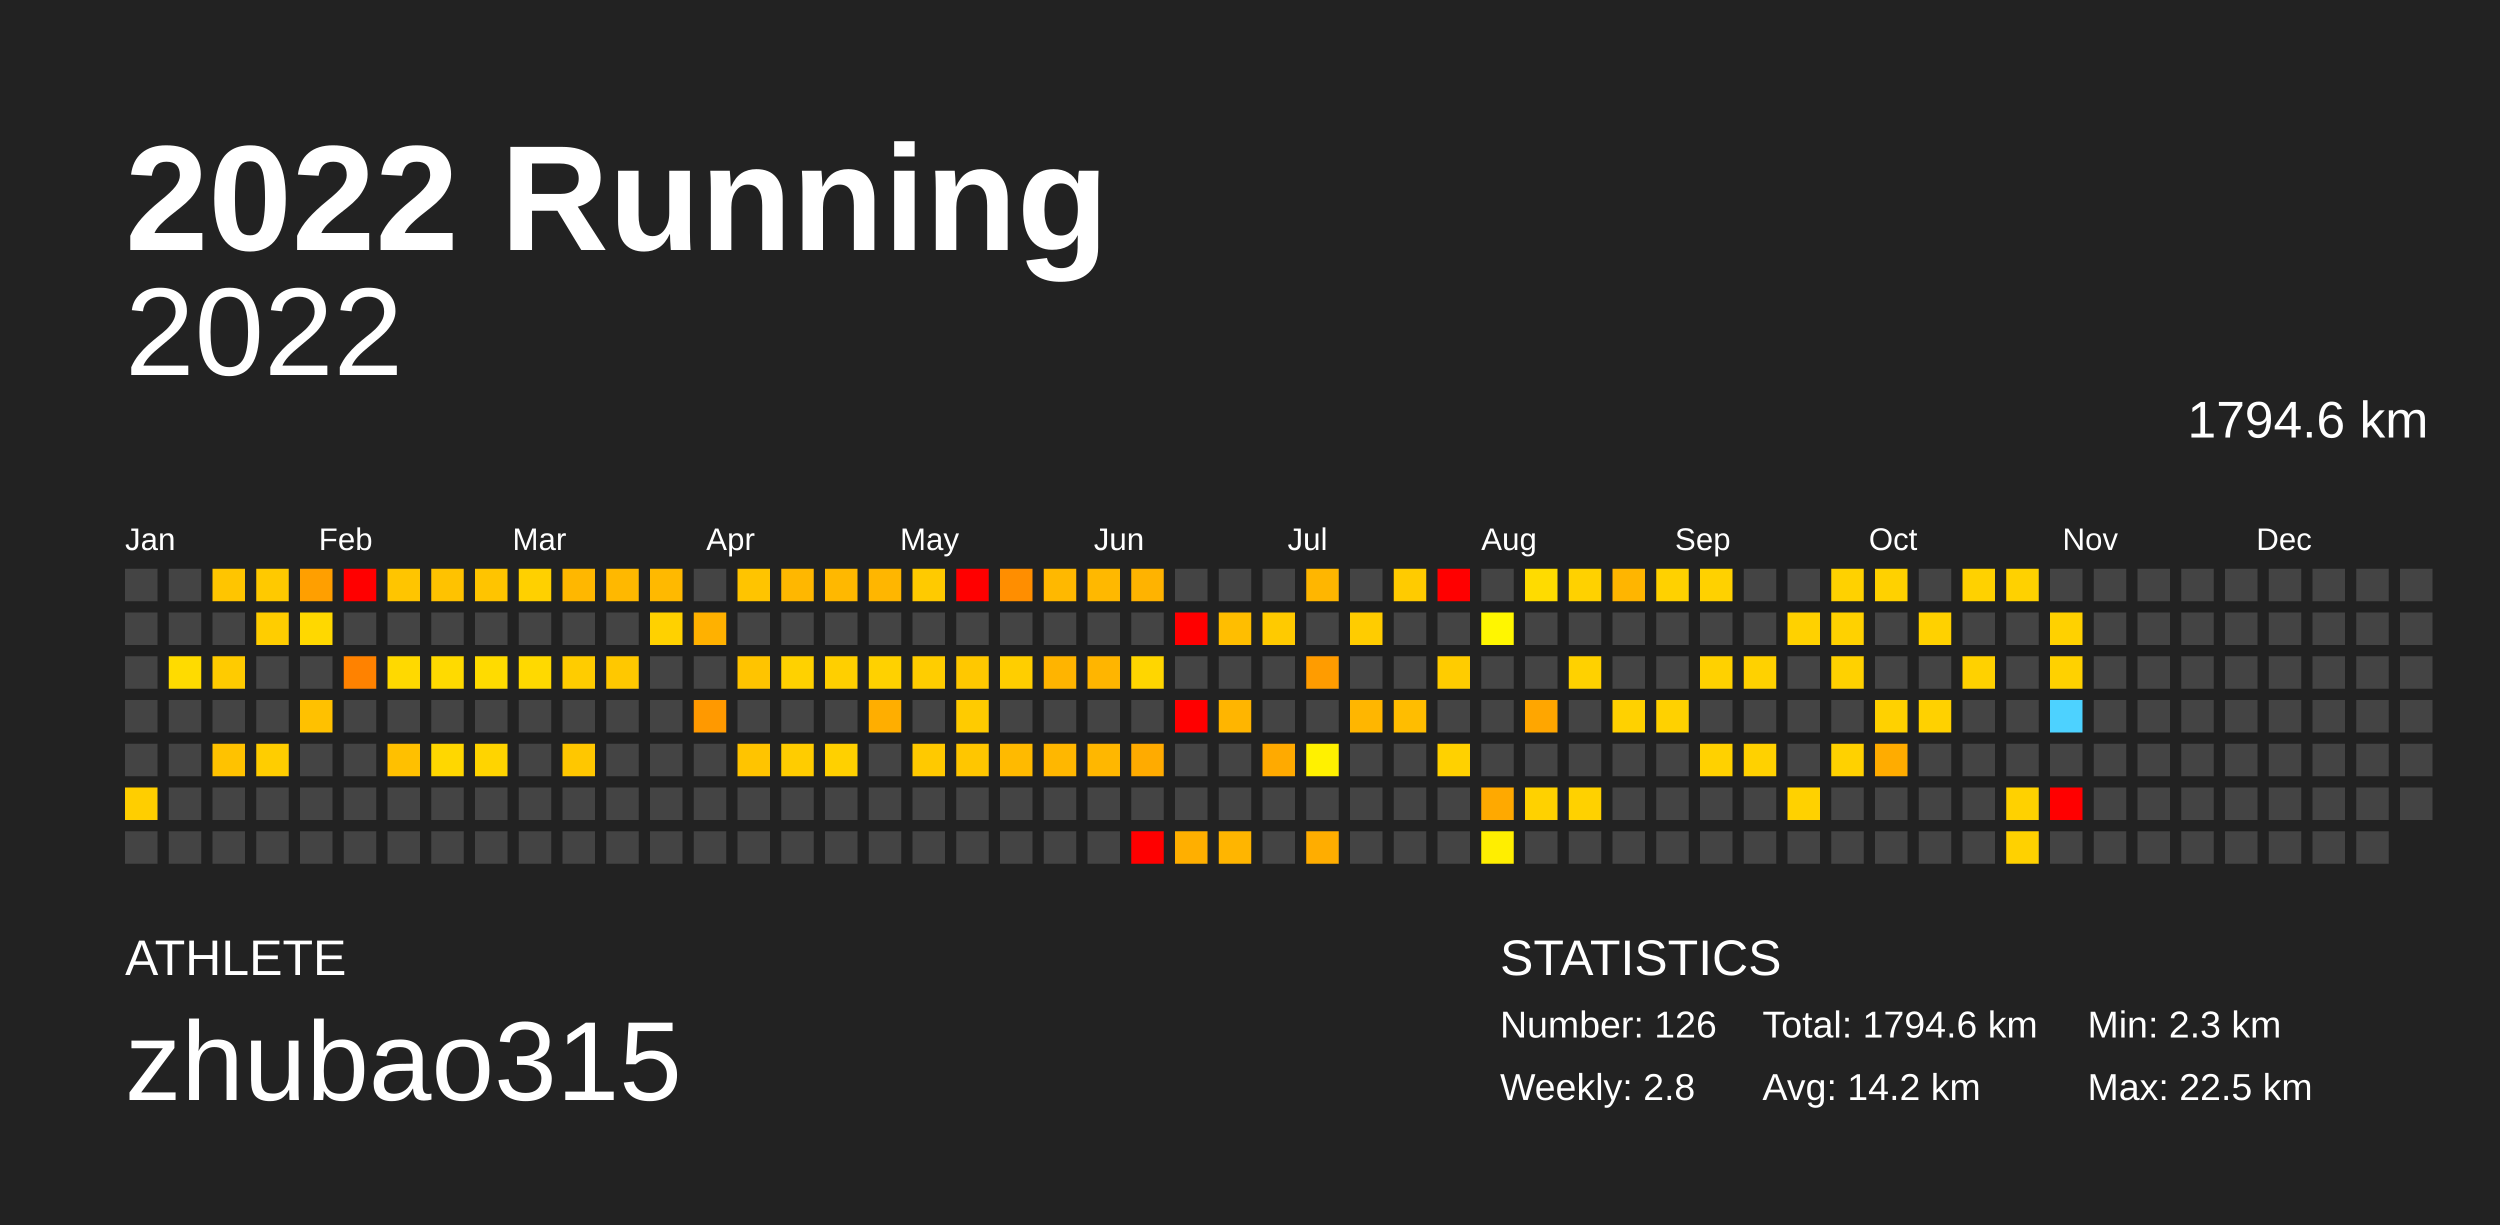
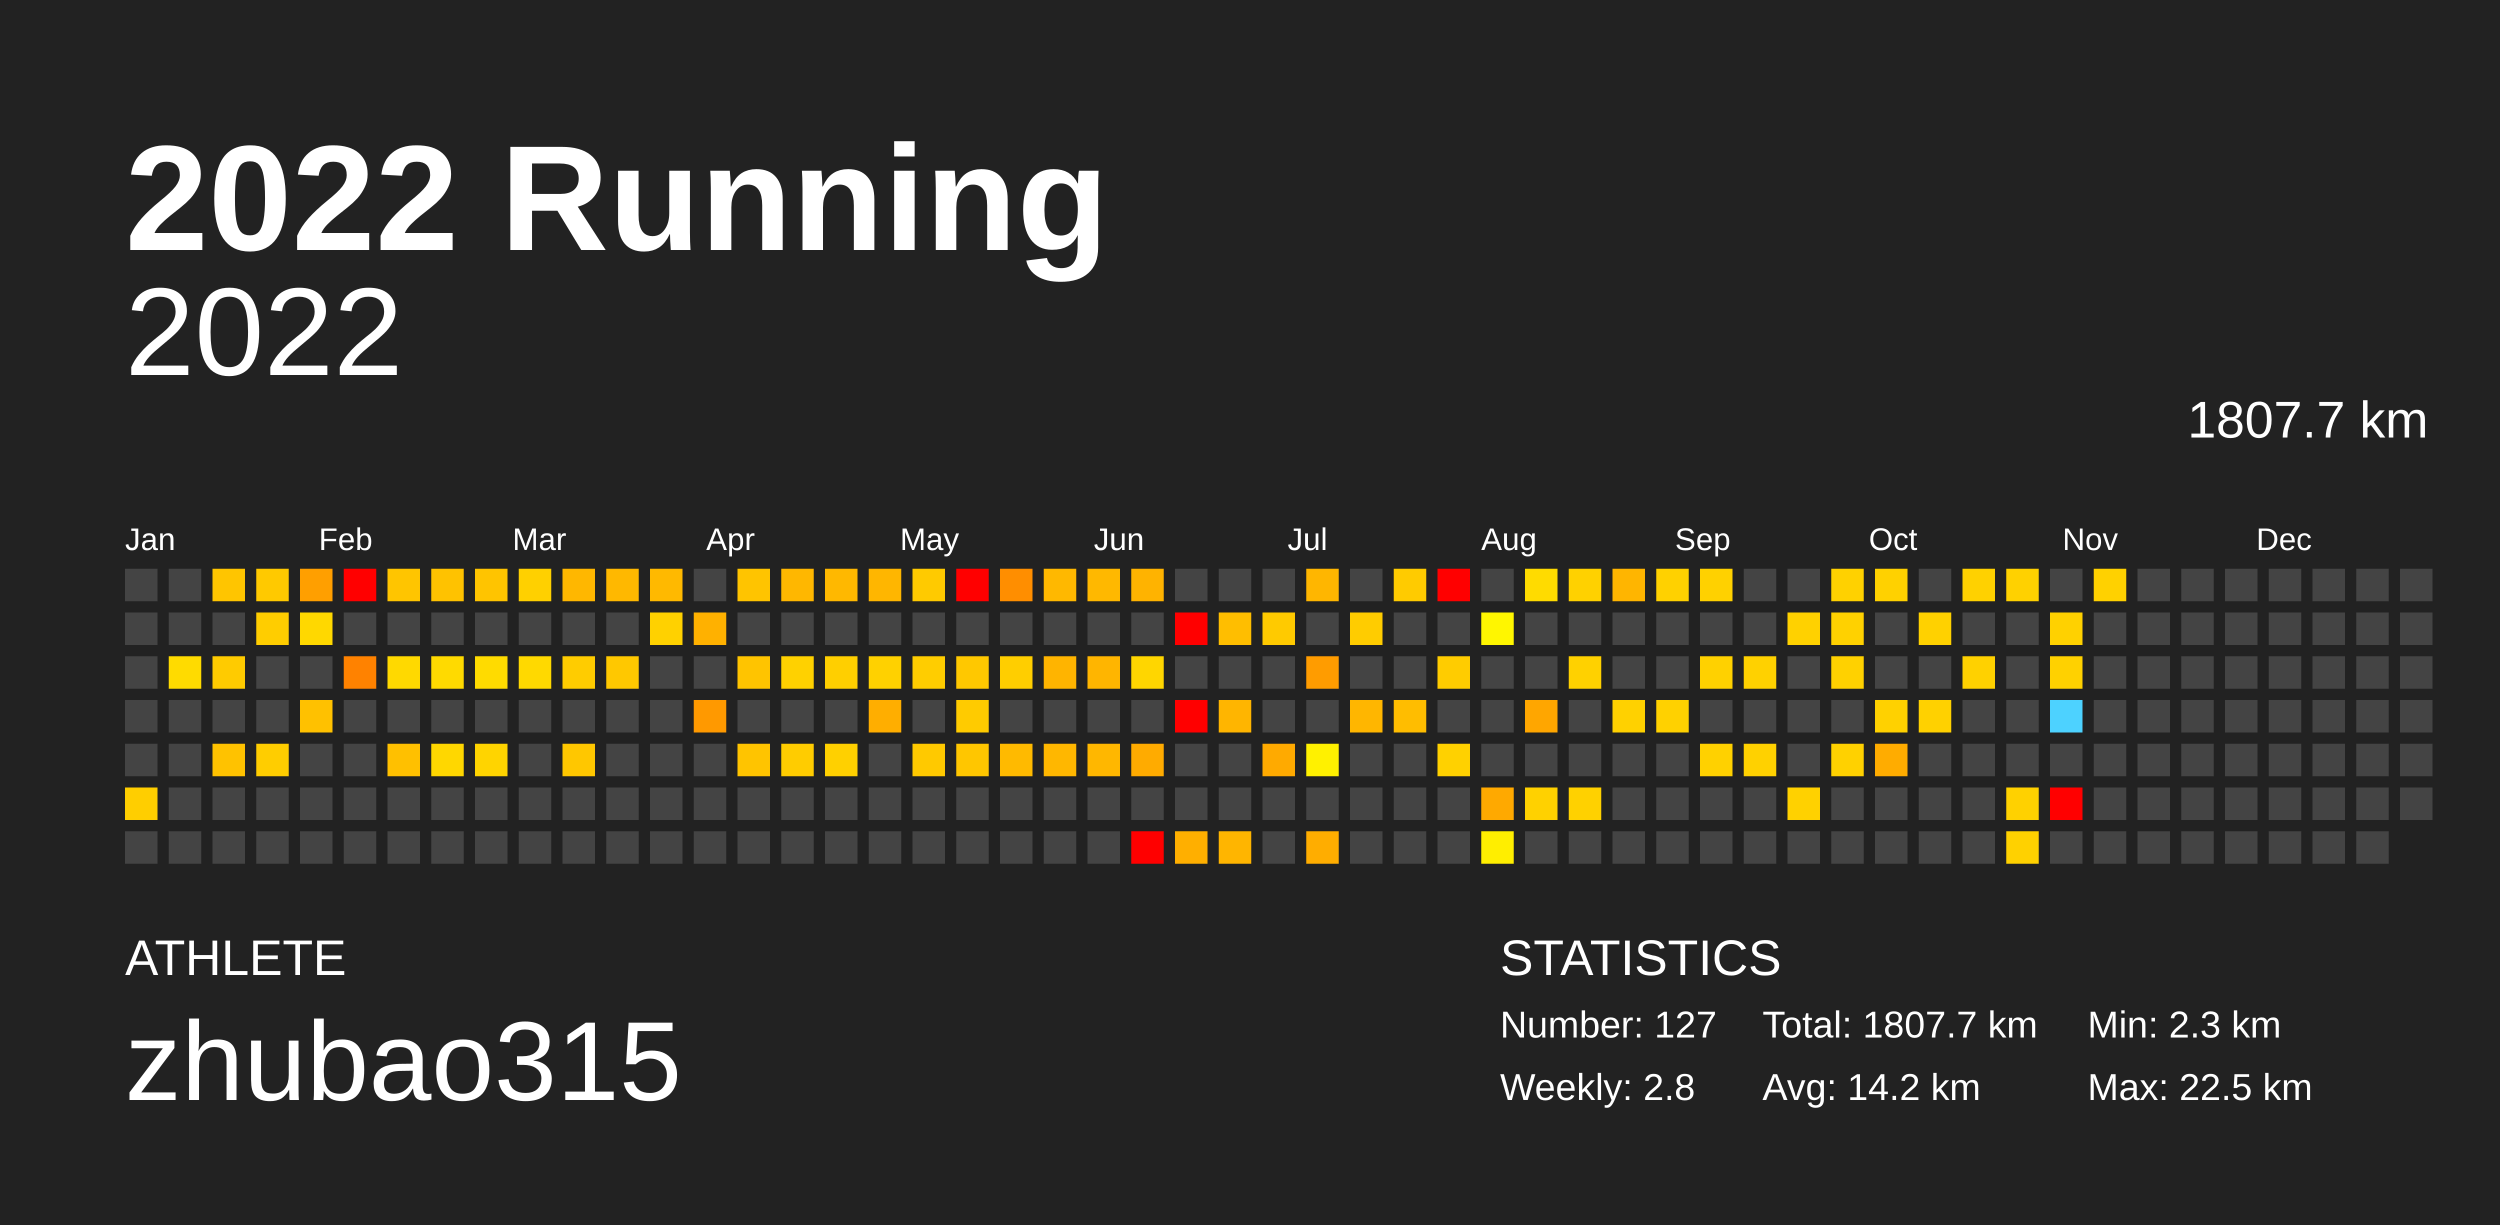
<svg xmlns="http://www.w3.org/2000/svg" baseProfile="full" height="98mm" version="1.1" viewBox="0,0,200,98" width="200mm">
  <defs />
  <rect fill="#222222" height="98" width="200" x="0" y="0" />
  <text fill="#FFFFFF" style="font-size:12px; font-family:Arial; font-weight:bold;" x="10" y="20">2022 Running</text>
  <text fill="#FFFFFF" style="font-size:4px; font-family:Arial" x="10" y="78">ATHLETE</text>
  <text fill="#FFFFFF" style="font-size:9px; font-family:Arial" x="10" y="88">zhubao315</text>
  <text fill="#FFFFFF" style="font-size:4px; font-family:Arial" x="120" y="78">STATISTICS</text>
-   <text fill="#FFFFFF" style="font-size:3px; font-family:Arial" x="120" y="83">Number: 126</text>
+   <text fill="#FFFFFF" style="font-size:3px; font-family:Arial" x="120" y="83">Number: 127</text>
  <text fill="#FFFFFF" style="font-size:3px; font-family:Arial" x="120" y="88">Weekly: 2.8</text>
-   <text fill="#FFFFFF" style="font-size:3px; font-family:Arial" x="141" y="83">Total: 1794.6 km</text>
+   <text fill="#FFFFFF" style="font-size:3px; font-family:Arial" x="141" y="83">Total: 1807.7 km</text>
  <text fill="#FFFFFF" style="font-size:3px; font-family:Arial" x="141" y="88">Avg: 14.2 km</text>
  <text fill="#FFFFFF" style="font-size:3px; font-family:Arial" x="167" y="83">Min: 2.3 km</text>
  <text fill="#FFFFFF" style="font-size:3px; font-family:Arial" x="167" y="88">Max: 22.5 km</text>
  <text alignment-baseline="hanging" fill="#FFFFFF" style="font-size:10.0px; font-family:Arial;" x="10" y="30">2022</text>
-   <text alignment-baseline="hanging" fill="#FFFFFF" style="font-size:4.125px; font-family:Arial;" x="175" y="35">1794.6 km</text>
+   <text alignment-baseline="hanging" fill="#FFFFFF" style="font-size:4.125px; font-family:Arial;" x="175" y="35">1807.7 km</text>
  <text fill="#FFFFFF" style="font-size:2.5px; font-family:Arial" x="10.0" y="44">Jan</text>
  <text fill="#FFFFFF" style="font-size:2.5px; font-family:Arial" x="25.5" y="44">Feb</text>
  <text fill="#FFFFFF" style="font-size:2.5px; font-family:Arial" x="41.0" y="44">Mar</text>
  <text fill="#FFFFFF" style="font-size:2.5px; font-family:Arial" x="56.5" y="44">Apr</text>
  <text fill="#FFFFFF" style="font-size:2.5px; font-family:Arial" x="72.0" y="44">May</text>
  <text fill="#FFFFFF" style="font-size:2.5px; font-family:Arial" x="87.5" y="44">Jun</text>
  <text fill="#FFFFFF" style="font-size:2.5px; font-family:Arial" x="103.0" y="44">Jul</text>
  <text fill="#FFFFFF" style="font-size:2.5px; font-family:Arial" x="118.5" y="44">Aug</text>
  <text fill="#FFFFFF" style="font-size:2.5px; font-family:Arial" x="134.0" y="44">Sep</text>
  <text fill="#FFFFFF" style="font-size:2.5px; font-family:Arial" x="149.5" y="44">Oct</text>
  <text fill="#FFFFFF" style="font-size:2.5px; font-family:Arial" x="165.0" y="44">Nov</text>
  <text fill="#FFFFFF" style="font-size:2.5px; font-family:Arial" x="180.5" y="44">Dec</text>
  <rect fill="#444444" height="2.6" width="2.6" x="10.0" y="45.5" />
  <rect fill="#444444" height="2.6" width="2.6" x="10.0" y="49.0" />
  <rect fill="#444444" height="2.6" width="2.6" x="10.0" y="52.5" />
  <rect fill="#444444" height="2.6" width="2.6" x="10.0" y="56.0" />
  <rect fill="#444444" height="2.6" width="2.6" x="10.0" y="59.5" />
  <rect fill="#ffce00" height="2.6" width="2.6" x="10.0" y="63.0" />
  <rect fill="#444444" height="2.6" width="2.6" x="10.0" y="66.5" />
  <rect fill="#444444" height="2.6" width="2.6" x="13.5" y="45.5" />
  <rect fill="#444444" height="2.6" width="2.6" x="13.5" y="49.0" />
  <rect fill="#ffdb00" height="2.6" width="2.6" x="13.5" y="52.5" />
  <rect fill="#444444" height="2.6" width="2.6" x="13.5" y="56.0" />
  <rect fill="#444444" height="2.6" width="2.6" x="13.5" y="59.5" />
  <rect fill="#444444" height="2.6" width="2.6" x="13.5" y="63.0" />
  <rect fill="#444444" height="2.6" width="2.6" x="13.5" y="66.5" />
  <rect fill="#ffc500" height="2.6" width="2.6" x="17.0" y="45.5" />
  <rect fill="#444444" height="2.6" width="2.6" x="17.0" y="49.0" />
  <rect fill="#ffcb00" height="2.6" width="2.6" x="17.0" y="52.5" />
  <rect fill="#444444" height="2.6" width="2.6" x="17.0" y="56.0" />
  <rect fill="#ffc200" height="2.6" width="2.6" x="17.0" y="59.5" />
  <rect fill="#444444" height="2.6" width="2.6" x="17.0" y="63.0" />
  <rect fill="#444444" height="2.6" width="2.6" x="17.0" y="66.5" />
  <rect fill="#ffc900" height="2.6" width="2.6" x="20.5" y="45.5" />
  <rect fill="#ffcd00" height="2.6" width="2.6" x="20.5" y="49.0" />
  <rect fill="#444444" height="2.6" width="2.6" x="20.5" y="52.5" />
  <rect fill="#444444" height="2.6" width="2.6" x="20.5" y="56.0" />
  <rect fill="#ffcd00" height="2.6" width="2.6" x="20.5" y="59.5" />
  <rect fill="#444444" height="2.6" width="2.6" x="20.5" y="63.0" />
  <rect fill="#444444" height="2.6" width="2.6" x="20.5" y="66.5" />
  <rect fill="#ff9f00" height="2.6" width="2.6" x="24.0" y="45.5" />
  <rect fill="#ffd800" height="2.6" width="2.6" x="24.0" y="49.0" />
  <rect fill="#444444" height="2.6" width="2.6" x="24.0" y="52.5" />
  <rect fill="#ffc100" height="2.6" width="2.6" x="24.0" y="56.0" />
  <rect fill="#444444" height="2.6" width="2.6" x="24.0" y="59.5" />
  <rect fill="#444444" height="2.6" width="2.6" x="24.0" y="63.0" />
  <rect fill="#444444" height="2.6" width="2.6" x="24.0" y="66.5" />
  <rect fill="red" height="2.6" width="2.6" x="27.5" y="45.5" />
  <rect fill="#444444" height="2.6" width="2.6" x="27.5" y="49.0" />
  <rect fill="#ff8200" height="2.6" width="2.6" x="27.5" y="52.5" />
  <rect fill="#444444" height="2.6" width="2.6" x="27.5" y="56.0" />
  <rect fill="#444444" height="2.6" width="2.6" x="27.5" y="59.5" />
  <rect fill="#444444" height="2.6" width="2.6" x="27.5" y="63.0" />
  <rect fill="#444444" height="2.6" width="2.6" x="27.5" y="66.5" />
  <rect fill="#ffc500" height="2.6" width="2.6" x="31.0" y="45.5" />
  <rect fill="#444444" height="2.6" width="2.6" x="31.0" y="49.0" />
  <rect fill="#ffd900" height="2.6" width="2.6" x="31.0" y="52.5" />
  <rect fill="#444444" height="2.6" width="2.6" x="31.0" y="56.0" />
  <rect fill="#ffc000" height="2.6" width="2.6" x="31.0" y="59.5" />
  <rect fill="#444444" height="2.6" width="2.6" x="31.0" y="63.0" />
  <rect fill="#444444" height="2.6" width="2.6" x="31.0" y="66.5" />
  <rect fill="#ffc200" height="2.6" width="2.6" x="34.5" y="45.5" />
  <rect fill="#444444" height="2.6" width="2.6" x="34.5" y="49.0" />
  <rect fill="#ffda00" height="2.6" width="2.6" x="34.5" y="52.5" />
  <rect fill="#444444" height="2.6" width="2.6" x="34.5" y="56.0" />
  <rect fill="#ffd700" height="2.6" width="2.6" x="34.5" y="59.5" />
  <rect fill="#444444" height="2.6" width="2.6" x="34.5" y="63.0" />
  <rect fill="#444444" height="2.6" width="2.6" x="34.5" y="66.5" />
  <rect fill="#ffc400" height="2.6" width="2.6" x="38.0" y="45.5" />
  <rect fill="#444444" height="2.6" width="2.6" x="38.0" y="49.0" />
  <rect fill="#ffdb00" height="2.6" width="2.6" x="38.0" y="52.5" />
  <rect fill="#444444" height="2.6" width="2.6" x="38.0" y="56.0" />
  <rect fill="#ffd400" height="2.6" width="2.6" x="38.0" y="59.5" />
  <rect fill="#444444" height="2.6" width="2.6" x="38.0" y="63.0" />
  <rect fill="#444444" height="2.6" width="2.6" x="38.0" y="66.5" />
  <rect fill="#ffd000" height="2.6" width="2.6" x="41.5" y="45.5" />
  <rect fill="#444444" height="2.6" width="2.6" x="41.5" y="49.0" />
  <rect fill="#ffd900" height="2.6" width="2.6" x="41.5" y="52.5" />
  <rect fill="#444444" height="2.6" width="2.6" x="41.5" y="56.0" />
  <rect fill="#444444" height="2.6" width="2.6" x="41.5" y="59.5" />
  <rect fill="#444444" height="2.6" width="2.6" x="41.5" y="63.0" />
  <rect fill="#444444" height="2.6" width="2.6" x="41.5" y="66.5" />
  <rect fill="#ffb700" height="2.6" width="2.6" x="45.0" y="45.5" />
  <rect fill="#444444" height="2.6" width="2.6" x="45.0" y="49.0" />
  <rect fill="#ffcc00" height="2.6" width="2.6" x="45.0" y="52.5" />
  <rect fill="#444444" height="2.6" width="2.6" x="45.0" y="56.0" />
  <rect fill="#ffc700" height="2.6" width="2.6" x="45.0" y="59.5" />
  <rect fill="#444444" height="2.6" width="2.6" x="45.0" y="63.0" />
  <rect fill="#444444" height="2.6" width="2.6" x="45.0" y="66.5" />
  <rect fill="#ffb800" height="2.6" width="2.6" x="48.5" y="45.5" />
  <rect fill="#444444" height="2.6" width="2.6" x="48.5" y="49.0" />
  <rect fill="#ffc800" height="2.6" width="2.6" x="48.5" y="52.5" />
  <rect fill="#444444" height="2.6" width="2.6" x="48.5" y="56.0" />
  <rect fill="#444444" height="2.6" width="2.6" x="48.5" y="59.5" />
  <rect fill="#444444" height="2.6" width="2.6" x="48.5" y="63.0" />
  <rect fill="#444444" height="2.6" width="2.6" x="48.5" y="66.5" />
  <rect fill="#ffb900" height="2.6" width="2.6" x="52.0" y="45.5" />
  <rect fill="#ffd100" height="2.6" width="2.6" x="52.0" y="49.0" />
  <rect fill="#444444" height="2.6" width="2.6" x="52.0" y="52.5" />
  <rect fill="#444444" height="2.6" width="2.6" x="52.0" y="56.0" />
  <rect fill="#444444" height="2.6" width="2.6" x="52.0" y="59.5" />
  <rect fill="#444444" height="2.6" width="2.6" x="52.0" y="63.0" />
  <rect fill="#444444" height="2.6" width="2.6" x="52.0" y="66.5" />
  <rect fill="#444444" height="2.6" width="2.6" x="55.5" y="45.5" />
  <rect fill="#ffb100" height="2.6" width="2.6" x="55.5" y="49.0" />
  <rect fill="#444444" height="2.6" width="2.6" x="55.5" y="52.5" />
  <rect fill="#ff9900" height="2.6" width="2.6" x="55.5" y="56.0" />
  <rect fill="#444444" height="2.6" width="2.6" x="55.5" y="59.5" />
  <rect fill="#444444" height="2.6" width="2.6" x="55.5" y="63.0" />
  <rect fill="#444444" height="2.6" width="2.6" x="55.5" y="66.5" />
  <rect fill="#ffc400" height="2.6" width="2.6" x="59.0" y="45.5" />
  <rect fill="#444444" height="2.6" width="2.6" x="59.0" y="49.0" />
  <rect fill="#ffc400" height="2.6" width="2.6" x="59.0" y="52.5" />
  <rect fill="#444444" height="2.6" width="2.6" x="59.0" y="56.0" />
  <rect fill="#ffc400" height="2.6" width="2.6" x="59.0" y="59.5" />
  <rect fill="#444444" height="2.6" width="2.6" x="59.0" y="63.0" />
  <rect fill="#444444" height="2.6" width="2.6" x="59.0" y="66.5" />
  <rect fill="#ffb700" height="2.6" width="2.6" x="62.5" y="45.5" />
  <rect fill="#444444" height="2.6" width="2.6" x="62.5" y="49.0" />
  <rect fill="#ffd100" height="2.6" width="2.6" x="62.5" y="52.5" />
  <rect fill="#444444" height="2.6" width="2.6" x="62.5" y="56.0" />
  <rect fill="#ffcc00" height="2.6" width="2.6" x="62.5" y="59.5" />
  <rect fill="#444444" height="2.6" width="2.6" x="62.5" y="63.0" />
  <rect fill="#444444" height="2.6" width="2.6" x="62.5" y="66.5" />
  <rect fill="#ffb800" height="2.6" width="2.6" x="66.0" y="45.5" />
  <rect fill="#444444" height="2.6" width="2.6" x="66.0" y="49.0" />
  <rect fill="#ffcf00" height="2.6" width="2.6" x="66.0" y="52.5" />
  <rect fill="#444444" height="2.6" width="2.6" x="66.0" y="56.0" />
  <rect fill="#ffd000" height="2.6" width="2.6" x="66.0" y="59.5" />
  <rect fill="#444444" height="2.6" width="2.6" x="66.0" y="63.0" />
  <rect fill="#444444" height="2.6" width="2.6" x="66.0" y="66.5" />
  <rect fill="#ffb600" height="2.6" width="2.6" x="69.5" y="45.5" />
  <rect fill="#444444" height="2.6" width="2.6" x="69.5" y="49.0" />
  <rect fill="#ffd100" height="2.6" width="2.6" x="69.5" y="52.5" />
  <rect fill="#ffae00" height="2.6" width="2.6" x="69.5" y="56.0" />
  <rect fill="#444444" height="2.6" width="2.6" x="69.5" y="59.5" />
  <rect fill="#444444" height="2.6" width="2.6" x="69.5" y="63.0" />
  <rect fill="#444444" height="2.6" width="2.6" x="69.5" y="66.5" />
  <rect fill="#ffca00" height="2.6" width="2.6" x="73.0" y="45.5" />
  <rect fill="#444444" height="2.6" width="2.6" x="73.0" y="49.0" />
  <rect fill="#ffcd00" height="2.6" width="2.6" x="73.0" y="52.5" />
  <rect fill="#444444" height="2.6" width="2.6" x="73.0" y="56.0" />
  <rect fill="#ffc900" height="2.6" width="2.6" x="73.0" y="59.5" />
  <rect fill="#444444" height="2.6" width="2.6" x="73.0" y="63.0" />
  <rect fill="#444444" height="2.6" width="2.6" x="73.0" y="66.5" />
  <rect fill="red" height="2.6" width="2.6" x="76.5" y="45.5" />
  <rect fill="#444444" height="2.6" width="2.6" x="76.5" y="49.0" />
  <rect fill="#ffc800" height="2.6" width="2.6" x="76.5" y="52.5" />
  <rect fill="#ffcb00" height="2.6" width="2.6" x="76.5" y="56.0" />
  <rect fill="#ffc600" height="2.6" width="2.6" x="76.5" y="59.5" />
  <rect fill="#444444" height="2.6" width="2.6" x="76.5" y="63.0" />
  <rect fill="#444444" height="2.6" width="2.6" x="76.5" y="66.5" />
  <rect fill="#ff8e00" height="2.6" width="2.6" x="80.0" y="45.5" />
  <rect fill="#444444" height="2.6" width="2.6" x="80.0" y="49.0" />
  <rect fill="#ffce00" height="2.6" width="2.6" x="80.0" y="52.5" />
  <rect fill="#444444" height="2.6" width="2.6" x="80.0" y="56.0" />
  <rect fill="#ffba00" height="2.6" width="2.6" x="80.0" y="59.5" />
  <rect fill="#444444" height="2.6" width="2.6" x="80.0" y="63.0" />
  <rect fill="#444444" height="2.6" width="2.6" x="80.0" y="66.5" />
  <rect fill="#ffb800" height="2.6" width="2.6" x="83.5" y="45.5" />
  <rect fill="#444444" height="2.6" width="2.6" x="83.5" y="49.0" />
  <rect fill="#ffb400" height="2.6" width="2.6" x="83.5" y="52.5" />
  <rect fill="#444444" height="2.6" width="2.6" x="83.5" y="56.0" />
  <rect fill="#ffb700" height="2.6" width="2.6" x="83.5" y="59.5" />
  <rect fill="#444444" height="2.6" width="2.6" x="83.5" y="63.0" />
  <rect fill="#444444" height="2.6" width="2.6" x="83.5" y="66.5" />
  <rect fill="#ffb800" height="2.6" width="2.6" x="87.0" y="45.5" />
  <rect fill="#444444" height="2.6" width="2.6" x="87.0" y="49.0" />
  <rect fill="#ffb500" height="2.6" width="2.6" x="87.0" y="52.5" />
  <rect fill="#444444" height="2.6" width="2.6" x="87.0" y="56.0" />
  <rect fill="#ffb700" height="2.6" width="2.6" x="87.0" y="59.5" />
  <rect fill="#444444" height="2.6" width="2.6" x="87.0" y="63.0" />
  <rect fill="#444444" height="2.6" width="2.6" x="87.0" y="66.5" />
  <rect fill="#ffb300" height="2.6" width="2.6" x="90.5" y="45.5" />
  <rect fill="#444444" height="2.6" width="2.6" x="90.5" y="49.0" />
  <rect fill="#ffd600" height="2.6" width="2.6" x="90.5" y="52.5" />
  <rect fill="#444444" height="2.6" width="2.6" x="90.5" y="56.0" />
  <rect fill="#ffab00" height="2.6" width="2.6" x="90.5" y="59.5" />
  <rect fill="#444444" height="2.6" width="2.6" x="90.5" y="63.0" />
  <rect fill="red" height="2.6" width="2.6" x="90.5" y="66.5" />
  <rect fill="#444444" height="2.6" width="2.6" x="94.0" y="45.5" />
  <rect fill="red" height="2.6" width="2.6" x="94.0" y="49.0" />
  <rect fill="#444444" height="2.6" width="2.6" x="94.0" y="52.5" />
  <rect fill="red" height="2.6" width="2.6" x="94.0" y="56.0" />
  <rect fill="#444444" height="2.6" width="2.6" x="94.0" y="59.5" />
  <rect fill="#444444" height="2.6" width="2.6" x="94.0" y="63.0" />
  <rect fill="#ffaf00" height="2.6" width="2.6" x="94.0" y="66.5" />
  <rect fill="#444444" height="2.6" width="2.6" x="97.5" y="45.5" />
  <rect fill="#ffbe00" height="2.6" width="2.6" x="97.5" y="49.0" />
  <rect fill="#444444" height="2.6" width="2.6" x="97.5" y="52.5" />
  <rect fill="#ffb500" height="2.6" width="2.6" x="97.5" y="56.0" />
  <rect fill="#444444" height="2.6" width="2.6" x="97.5" y="59.5" />
  <rect fill="#444444" height="2.6" width="2.6" x="97.5" y="63.0" />
  <rect fill="#ffb500" height="2.6" width="2.6" x="97.5" y="66.5" />
  <rect fill="#444444" height="2.6" width="2.6" x="101.0" y="45.5" />
  <rect fill="#ffca00" height="2.6" width="2.6" x="101.0" y="49.0" />
  <rect fill="#444444" height="2.6" width="2.6" x="101.0" y="52.5" />
  <rect fill="#444444" height="2.6" width="2.6" x="101.0" y="56.0" />
  <rect fill="#ffaa00" height="2.6" width="2.6" x="101.0" y="59.5" />
  <rect fill="#444444" height="2.6" width="2.6" x="101.0" y="63.0" />
  <rect fill="#444444" height="2.6" width="2.6" x="101.0" y="66.5" />
  <rect fill="#ffb600" height="2.6" width="2.6" x="104.5" y="45.5" />
  <rect fill="#444444" height="2.6" width="2.6" x="104.5" y="49.0" />
  <rect fill="#ff9c00" height="2.6" width="2.6" x="104.5" y="52.5" />
  <rect fill="#444444" height="2.6" width="2.6" x="104.5" y="56.0" />
  <rect fill="#fff100" height="2.6" width="2.6" x="104.5" y="59.5" />
  <rect fill="#444444" height="2.6" width="2.6" x="104.5" y="63.0" />
  <rect fill="#ffad00" height="2.6" width="2.6" x="104.5" y="66.5" />
  <rect fill="#444444" height="2.6" width="2.6" x="108.0" y="45.5" />
  <rect fill="#ffcc00" height="2.6" width="2.6" x="108.0" y="49.0" />
  <rect fill="#444444" height="2.6" width="2.6" x="108.0" y="52.5" />
  <rect fill="#ffb600" height="2.6" width="2.6" x="108.0" y="56.0" />
  <rect fill="#444444" height="2.6" width="2.6" x="108.0" y="59.5" />
  <rect fill="#444444" height="2.6" width="2.6" x="108.0" y="63.0" />
  <rect fill="#444444" height="2.6" width="2.6" x="108.0" y="66.5" />
  <rect fill="#ffcb00" height="2.6" width="2.6" x="111.5" y="45.5" />
  <rect fill="#444444" height="2.6" width="2.6" x="111.5" y="49.0" />
  <rect fill="#444444" height="2.6" width="2.6" x="111.5" y="52.5" />
  <rect fill="#ffbd00" height="2.6" width="2.6" x="111.5" y="56.0" />
  <rect fill="#444444" height="2.6" width="2.6" x="111.5" y="59.5" />
  <rect fill="#444444" height="2.6" width="2.6" x="111.5" y="63.0" />
  <rect fill="#444444" height="2.6" width="2.6" x="111.5" y="66.5" />
  <rect fill="red" height="2.6" width="2.6" x="115.0" y="45.5" />
  <rect fill="#444444" height="2.6" width="2.6" x="115.0" y="49.0" />
  <rect fill="#ffcc00" height="2.6" width="2.6" x="115.0" y="52.5" />
  <rect fill="#444444" height="2.6" width="2.6" x="115.0" y="56.0" />
  <rect fill="#ffd100" height="2.6" width="2.6" x="115.0" y="59.5" />
  <rect fill="#444444" height="2.6" width="2.6" x="115.0" y="63.0" />
  <rect fill="#444444" height="2.6" width="2.6" x="115.0" y="66.5" />
  <rect fill="#444444" height="2.6" width="2.6" x="118.5" y="45.5" />
  <rect fill="#fff600" height="2.6" width="2.6" x="118.5" y="49.0" />
  <rect fill="#444444" height="2.6" width="2.6" x="118.5" y="52.5" />
  <rect fill="#444444" height="2.6" width="2.6" x="118.5" y="56.0" />
  <rect fill="#444444" height="2.6" width="2.6" x="118.5" y="59.5" />
  <rect fill="#ffa900" height="2.6" width="2.6" x="118.5" y="63.0" />
  <rect fill="#ffee00" height="2.6" width="2.6" x="118.5" y="66.5" />
  <rect fill="#ffdb00" height="2.6" width="2.6" x="122.0" y="45.5" />
  <rect fill="#444444" height="2.6" width="2.6" x="122.0" y="49.0" />
  <rect fill="#444444" height="2.6" width="2.6" x="122.0" y="52.5" />
  <rect fill="#ffa600" height="2.6" width="2.6" x="122.0" y="56.0" />
  <rect fill="#444444" height="2.6" width="2.6" x="122.0" y="59.5" />
  <rect fill="#ffd100" height="2.6" width="2.6" x="122.0" y="63.0" />
  <rect fill="#444444" height="2.6" width="2.6" x="122.0" y="66.5" />
  <rect fill="#ffd100" height="2.6" width="2.6" x="125.5" y="45.5" />
  <rect fill="#444444" height="2.6" width="2.6" x="125.5" y="49.0" />
  <rect fill="#ffd100" height="2.6" width="2.6" x="125.5" y="52.5" />
  <rect fill="#444444" height="2.6" width="2.6" x="125.5" y="56.0" />
  <rect fill="#444444" height="2.6" width="2.6" x="125.5" y="59.5" />
  <rect fill="#ffd100" height="2.6" width="2.6" x="125.5" y="63.0" />
  <rect fill="#444444" height="2.6" width="2.6" x="125.5" y="66.5" />
  <rect fill="#ffb500" height="2.6" width="2.6" x="129.0" y="45.5" />
  <rect fill="#444444" height="2.6" width="2.6" x="129.0" y="49.0" />
  <rect fill="#444444" height="2.6" width="2.6" x="129.0" y="52.5" />
  <rect fill="#ffd100" height="2.6" width="2.6" x="129.0" y="56.0" />
  <rect fill="#444444" height="2.6" width="2.6" x="129.0" y="59.5" />
  <rect fill="#444444" height="2.6" width="2.6" x="129.0" y="63.0" />
  <rect fill="#444444" height="2.6" width="2.6" x="129.0" y="66.5" />
  <rect fill="#ffd100" height="2.6" width="2.6" x="132.5" y="45.5" />
  <rect fill="#444444" height="2.6" width="2.6" x="132.5" y="49.0" />
  <rect fill="#444444" height="2.6" width="2.6" x="132.5" y="52.5" />
  <rect fill="#ffd100" height="2.6" width="2.6" x="132.5" y="56.0" />
  <rect fill="#444444" height="2.6" width="2.6" x="132.5" y="59.5" />
  <rect fill="#444444" height="2.6" width="2.6" x="132.5" y="63.0" />
  <rect fill="#444444" height="2.6" width="2.6" x="132.5" y="66.5" />
  <rect fill="#ffd100" height="2.6" width="2.6" x="136.0" y="45.5" />
  <rect fill="#444444" height="2.6" width="2.6" x="136.0" y="49.0" />
  <rect fill="#ffd100" height="2.6" width="2.6" x="136.0" y="52.5" />
  <rect fill="#444444" height="2.6" width="2.6" x="136.0" y="56.0" />
  <rect fill="#ffd100" height="2.6" width="2.6" x="136.0" y="59.5" />
  <rect fill="#444444" height="2.6" width="2.6" x="136.0" y="63.0" />
  <rect fill="#444444" height="2.6" width="2.6" x="136.0" y="66.5" />
  <rect fill="#444444" height="2.6" width="2.6" x="139.5" y="45.5" />
  <rect fill="#444444" height="2.6" width="2.6" x="139.5" y="49.0" />
  <rect fill="#ffd100" height="2.6" width="2.6" x="139.5" y="52.5" />
  <rect fill="#444444" height="2.6" width="2.6" x="139.5" y="56.0" />
  <rect fill="#ffd100" height="2.6" width="2.6" x="139.5" y="59.5" />
  <rect fill="#444444" height="2.6" width="2.6" x="139.5" y="63.0" />
  <rect fill="#444444" height="2.6" width="2.6" x="139.5" y="66.5" />
  <rect fill="#444444" height="2.6" width="2.6" x="143.0" y="45.5" />
  <rect fill="#ffd100" height="2.6" width="2.6" x="143.0" y="49.0" />
  <rect fill="#444444" height="2.6" width="2.6" x="143.0" y="52.5" />
  <rect fill="#444444" height="2.6" width="2.6" x="143.0" y="56.0" />
  <rect fill="#444444" height="2.6" width="2.6" x="143.0" y="59.5" />
  <rect fill="#ffd100" height="2.6" width="2.6" x="143.0" y="63.0" />
  <rect fill="#444444" height="2.6" width="2.6" x="143.0" y="66.5" />
  <rect fill="#ffd100" height="2.6" width="2.6" x="146.5" y="45.5" />
  <rect fill="#ffd100" height="2.6" width="2.6" x="146.5" y="49.0" />
  <rect fill="#ffd100" height="2.6" width="2.6" x="146.5" y="52.5" />
  <rect fill="#444444" height="2.6" width="2.6" x="146.5" y="56.0" />
  <rect fill="#ffd100" height="2.6" width="2.6" x="146.5" y="59.5" />
  <rect fill="#444444" height="2.6" width="2.6" x="146.5" y="63.0" />
  <rect fill="#444444" height="2.6" width="2.6" x="146.5" y="66.5" />
  <rect fill="#ffd100" height="2.6" width="2.6" x="150.0" y="45.5" />
  <rect fill="#444444" height="2.6" width="2.6" x="150.0" y="49.0" />
  <rect fill="#444444" height="2.6" width="2.6" x="150.0" y="52.5" />
  <rect fill="#ffd100" height="2.6" width="2.6" x="150.0" y="56.0" />
  <rect fill="#ffac00" height="2.6" width="2.6" x="150.0" y="59.5" />
  <rect fill="#444444" height="2.6" width="2.6" x="150.0" y="63.0" />
  <rect fill="#444444" height="2.6" width="2.6" x="150.0" y="66.5" />
  <rect fill="#444444" height="2.6" width="2.6" x="153.5" y="45.5" />
  <rect fill="#ffd100" height="2.6" width="2.6" x="153.5" y="49.0" />
  <rect fill="#444444" height="2.6" width="2.6" x="153.5" y="52.5" />
  <rect fill="#ffd100" height="2.6" width="2.6" x="153.5" y="56.0" />
  <rect fill="#444444" height="2.6" width="2.6" x="153.5" y="59.5" />
  <rect fill="#444444" height="2.6" width="2.6" x="153.5" y="63.0" />
  <rect fill="#444444" height="2.6" width="2.6" x="153.5" y="66.5" />
  <rect fill="#ffd100" height="2.6" width="2.6" x="157.0" y="45.5" />
  <rect fill="#444444" height="2.6" width="2.6" x="157.0" y="49.0" />
  <rect fill="#ffd100" height="2.6" width="2.6" x="157.0" y="52.5" />
  <rect fill="#444444" height="2.6" width="2.6" x="157.0" y="56.0" />
  <rect fill="#444444" height="2.6" width="2.6" x="157.0" y="59.5" />
  <rect fill="#444444" height="2.6" width="2.6" x="157.0" y="63.0" />
  <rect fill="#444444" height="2.6" width="2.6" x="157.0" y="66.5" />
  <rect fill="#ffd100" height="2.6" width="2.6" x="160.5" y="45.5" />
  <rect fill="#444444" height="2.6" width="2.6" x="160.5" y="49.0" />
  <rect fill="#444444" height="2.6" width="2.6" x="160.5" y="52.5" />
  <rect fill="#444444" height="2.6" width="2.6" x="160.5" y="56.0" />
  <rect fill="#444444" height="2.6" width="2.6" x="160.5" y="59.5" />
  <rect fill="#ffd100" height="2.6" width="2.6" x="160.5" y="63.0" />
  <rect fill="#ffd100" height="2.6" width="2.6" x="160.5" y="66.5" />
  <rect fill="#444444" height="2.6" width="2.6" x="164.0" y="45.5" />
  <rect fill="#ffd100" height="2.6" width="2.6" x="164.0" y="49.0" />
  <rect fill="#ffd100" height="2.6" width="2.6" x="164.0" y="52.5" />
  <rect fill="#4dd2ff" height="2.6" width="2.6" x="164.0" y="56.0" />
  <rect fill="#444444" height="2.6" width="2.6" x="164.0" y="59.5" />
  <rect fill="red" height="2.6" width="2.6" x="164.0" y="63.0" />
  <rect fill="#444444" height="2.6" width="2.6" x="164.0" y="66.5" />
-   <rect fill="#444444" height="2.6" width="2.6" x="167.5" y="45.5" />
+   <rect fill="#ffd100" height="2.6" width="2.6" x="167.5" y="45.5" />
  <rect fill="#444444" height="2.6" width="2.6" x="167.5" y="49.0" />
  <rect fill="#444444" height="2.6" width="2.6" x="167.5" y="52.5" />
  <rect fill="#444444" height="2.6" width="2.6" x="167.5" y="56.0" />
  <rect fill="#444444" height="2.6" width="2.6" x="167.5" y="59.5" />
  <rect fill="#444444" height="2.6" width="2.6" x="167.5" y="63.0" />
  <rect fill="#444444" height="2.6" width="2.6" x="167.5" y="66.5" />
  <rect fill="#444444" height="2.6" width="2.6" x="171.0" y="45.5" />
  <rect fill="#444444" height="2.6" width="2.6" x="171.0" y="49.0" />
  <rect fill="#444444" height="2.6" width="2.6" x="171.0" y="52.5" />
  <rect fill="#444444" height="2.6" width="2.6" x="171.0" y="56.0" />
  <rect fill="#444444" height="2.6" width="2.6" x="171.0" y="59.5" />
  <rect fill="#444444" height="2.6" width="2.6" x="171.0" y="63.0" />
  <rect fill="#444444" height="2.6" width="2.6" x="171.0" y="66.5" />
  <rect fill="#444444" height="2.6" width="2.6" x="174.5" y="45.5" />
  <rect fill="#444444" height="2.6" width="2.6" x="174.5" y="49.0" />
  <rect fill="#444444" height="2.6" width="2.6" x="174.5" y="52.5" />
  <rect fill="#444444" height="2.6" width="2.6" x="174.5" y="56.0" />
  <rect fill="#444444" height="2.6" width="2.6" x="174.5" y="59.5" />
  <rect fill="#444444" height="2.6" width="2.6" x="174.5" y="63.0" />
  <rect fill="#444444" height="2.6" width="2.6" x="174.5" y="66.5" />
  <rect fill="#444444" height="2.6" width="2.6" x="178.0" y="45.5" />
  <rect fill="#444444" height="2.6" width="2.6" x="178.0" y="49.0" />
  <rect fill="#444444" height="2.6" width="2.6" x="178.0" y="52.5" />
  <rect fill="#444444" height="2.6" width="2.6" x="178.0" y="56.0" />
  <rect fill="#444444" height="2.6" width="2.6" x="178.0" y="59.5" />
  <rect fill="#444444" height="2.6" width="2.6" x="178.0" y="63.0" />
  <rect fill="#444444" height="2.6" width="2.6" x="178.0" y="66.5" />
  <rect fill="#444444" height="2.6" width="2.6" x="181.5" y="45.5" />
  <rect fill="#444444" height="2.6" width="2.6" x="181.5" y="49.0" />
  <rect fill="#444444" height="2.6" width="2.6" x="181.5" y="52.5" />
  <rect fill="#444444" height="2.6" width="2.6" x="181.5" y="56.0" />
  <rect fill="#444444" height="2.6" width="2.6" x="181.5" y="59.5" />
  <rect fill="#444444" height="2.6" width="2.6" x="181.5" y="63.0" />
  <rect fill="#444444" height="2.6" width="2.6" x="181.5" y="66.5" />
  <rect fill="#444444" height="2.6" width="2.6" x="185.0" y="45.5" />
  <rect fill="#444444" height="2.6" width="2.6" x="185.0" y="49.0" />
  <rect fill="#444444" height="2.6" width="2.6" x="185.0" y="52.5" />
  <rect fill="#444444" height="2.6" width="2.6" x="185.0" y="56.0" />
  <rect fill="#444444" height="2.6" width="2.6" x="185.0" y="59.5" />
  <rect fill="#444444" height="2.6" width="2.6" x="185.0" y="63.0" />
  <rect fill="#444444" height="2.6" width="2.6" x="185.0" y="66.5" />
  <rect fill="#444444" height="2.6" width="2.6" x="188.5" y="45.5" />
  <rect fill="#444444" height="2.6" width="2.6" x="188.5" y="49.0" />
  <rect fill="#444444" height="2.6" width="2.6" x="188.5" y="52.5" />
  <rect fill="#444444" height="2.6" width="2.6" x="188.5" y="56.0" />
  <rect fill="#444444" height="2.6" width="2.6" x="188.5" y="59.5" />
  <rect fill="#444444" height="2.6" width="2.6" x="188.5" y="63.0" />
  <rect fill="#444444" height="2.6" width="2.6" x="188.5" y="66.5" />
  <rect fill="#444444" height="2.6" width="2.6" x="192.0" y="45.5" />
  <rect fill="#444444" height="2.6" width="2.6" x="192.0" y="49.0" />
  <rect fill="#444444" height="2.6" width="2.6" x="192.0" y="52.5" />
  <rect fill="#444444" height="2.6" width="2.6" x="192.0" y="56.0" />
  <rect fill="#444444" height="2.6" width="2.6" x="192.0" y="59.5" />
  <rect fill="#444444" height="2.6" width="2.6" x="192.0" y="63.0" />
</svg>
